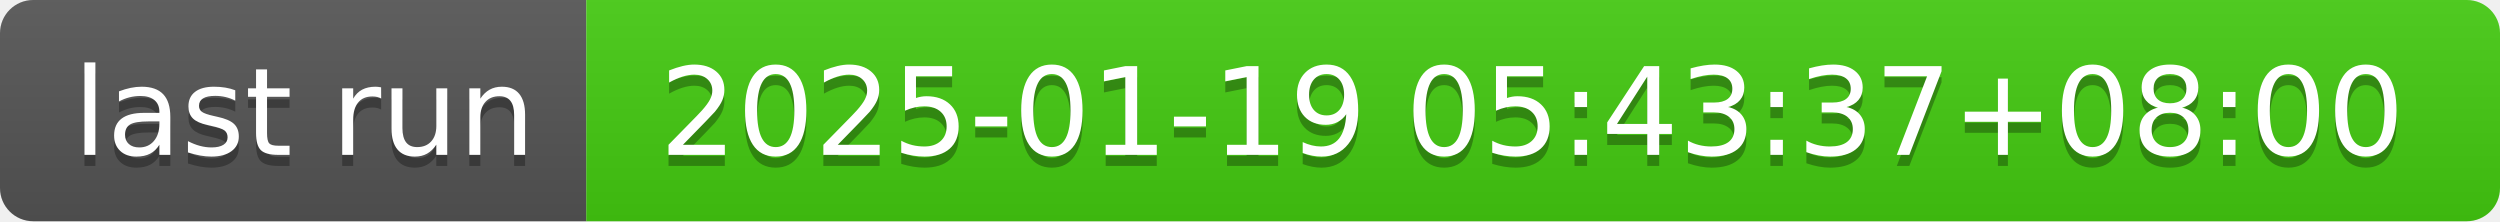
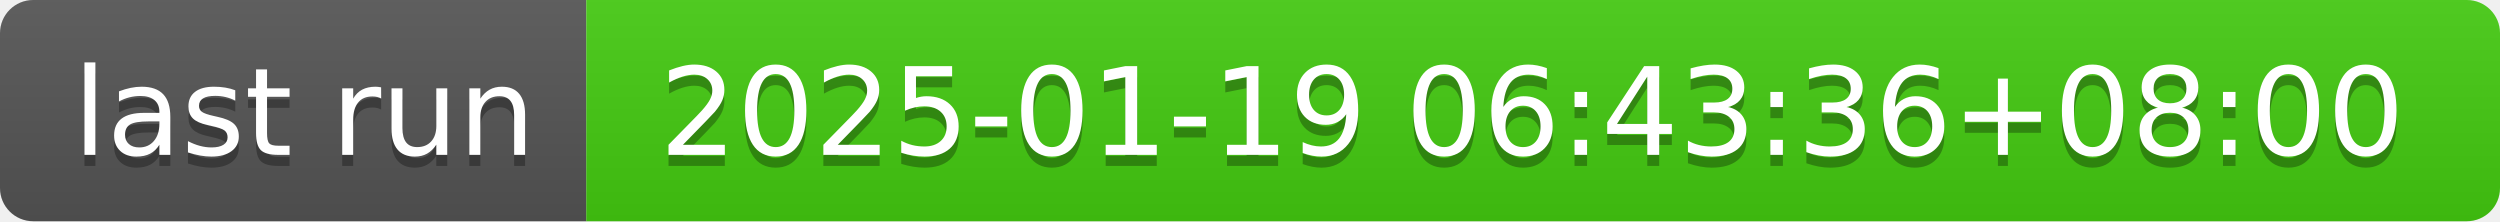
- <svg xmlns="http://www.w3.org/2000/svg" width="226" height="20" role="img" aria-label="last run: 2025-01-19 05:43:37+08:00">
+ <svg xmlns="http://www.w3.org/2000/svg" width="226" height="20" role="img" aria-label="last run: 2025-01-19 06:43:36+08:00">
  <linearGradient id="s" x2="0" y2="100%">
    <stop offset="0" stop-color="#bbb" stop-opacity=".1" />
    <stop offset="1" stop-opacity=".1" />
  </linearGradient>
  <clipPath id="r">
    <rect width="226" height="20" rx="3" fill="#fff" />
  </clipPath>
  <g clip-path="url(#r)">
    <rect width="53" height="20" fill="#555" />
    <rect x="53" width="173" height="20" fill="#4c1" />
    <rect width="226" height="20" fill="url(#s)" />
  </g>
  <g fill="#fff" text-anchor="middle" font-family="Verdana,Geneva,DejaVu Sans,sans-serif" text-rendering="geometricPrecision" font-size="110">
    <text aria-hidden="true" x="275" y="150" fill="#010101" fill-opacity=".3" transform="scale(.1)" textLength="430">last run</text>
    <text x="275" y="140" transform="scale(.1)" fill="#fff" textLength="430">last run</text>
-     <text aria-hidden="true" x="1385" y="150" fill="#010101" fill-opacity=".3" transform="scale(.1)" textLength="1630">2025-01-19 05:43:37+08:00</text>
-     <text x="1385" y="140" transform="scale(.1)" fill="#fff" textLength="1630">2025-01-19 05:43:37+08:00</text>
+     <text aria-hidden="true" x="1385" y="150" fill="#010101" fill-opacity=".3" transform="scale(.1)" textLength="1630">2025-01-19 06:43:36+08:00</text>
+     <text x="1385" y="140" transform="scale(.1)" fill="#fff" textLength="1630">2025-01-19 06:43:36+08:00</text>
  </g>
</svg>
